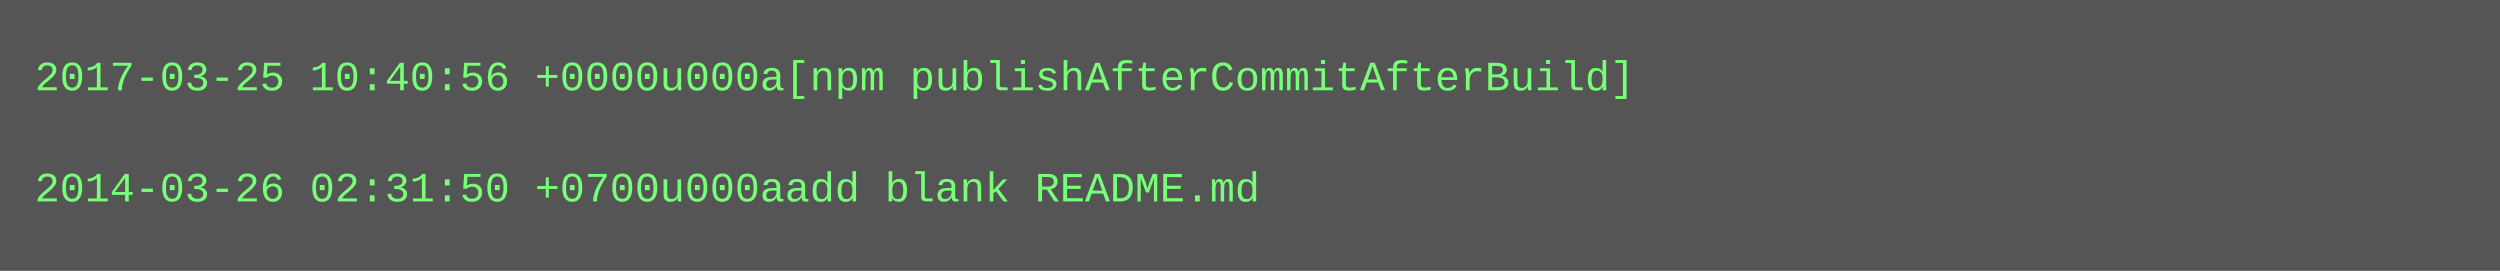
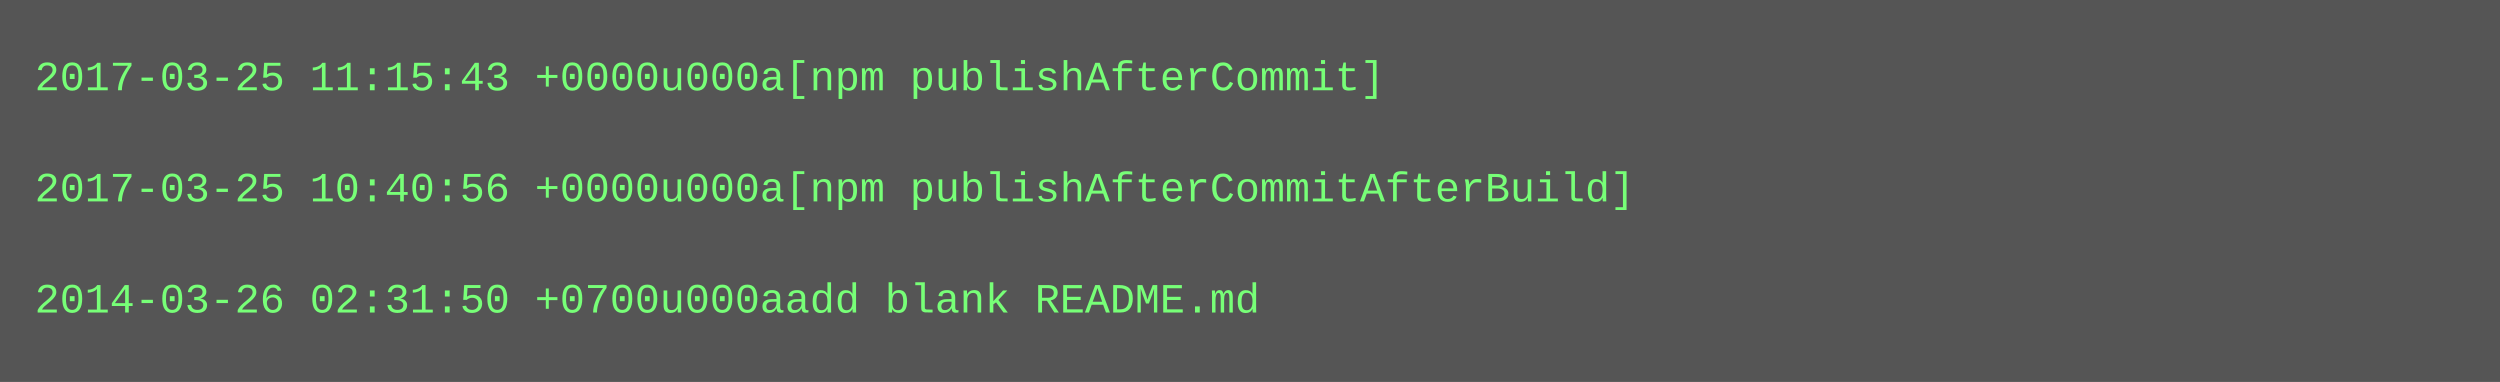
- <svg xmlns="http://www.w3.org/2000/svg" height="78" width="720">
-   <rect height="78" fill="#555" width="720" />
+ <svg xmlns="http://www.w3.org/2000/svg" height="110" width="720">
+   <rect height="110" fill="#555" width="720" />
  <text fill="#7f7" font-family="Courier New" font-size="12" xml:space="preserve">
-     <tspan x="10" y="26">2017-03-25 10:40:56 +0000u000a[npm publishAfterCommitAfterBuild]</tspan>
+     <tspan x="10" y="26">2017-03-25 11:15:43 +0000u000a[npm publishAfterCommit]</tspan>
    <tspan x="10" y="42" />
-     <tspan x="10" y="58">2014-03-26 02:31:50 +0700u000aadd blank README.md</tspan>
+     <tspan x="10" y="58">2017-03-25 10:40:56 +0000u000a[npm publishAfterCommitAfterBuild]</tspan>
+     <tspan x="10" y="74" />
+     <tspan x="10" y="90">2014-03-26 02:31:50 +0700u000aadd blank README.md</tspan>
  </text>
</svg>
